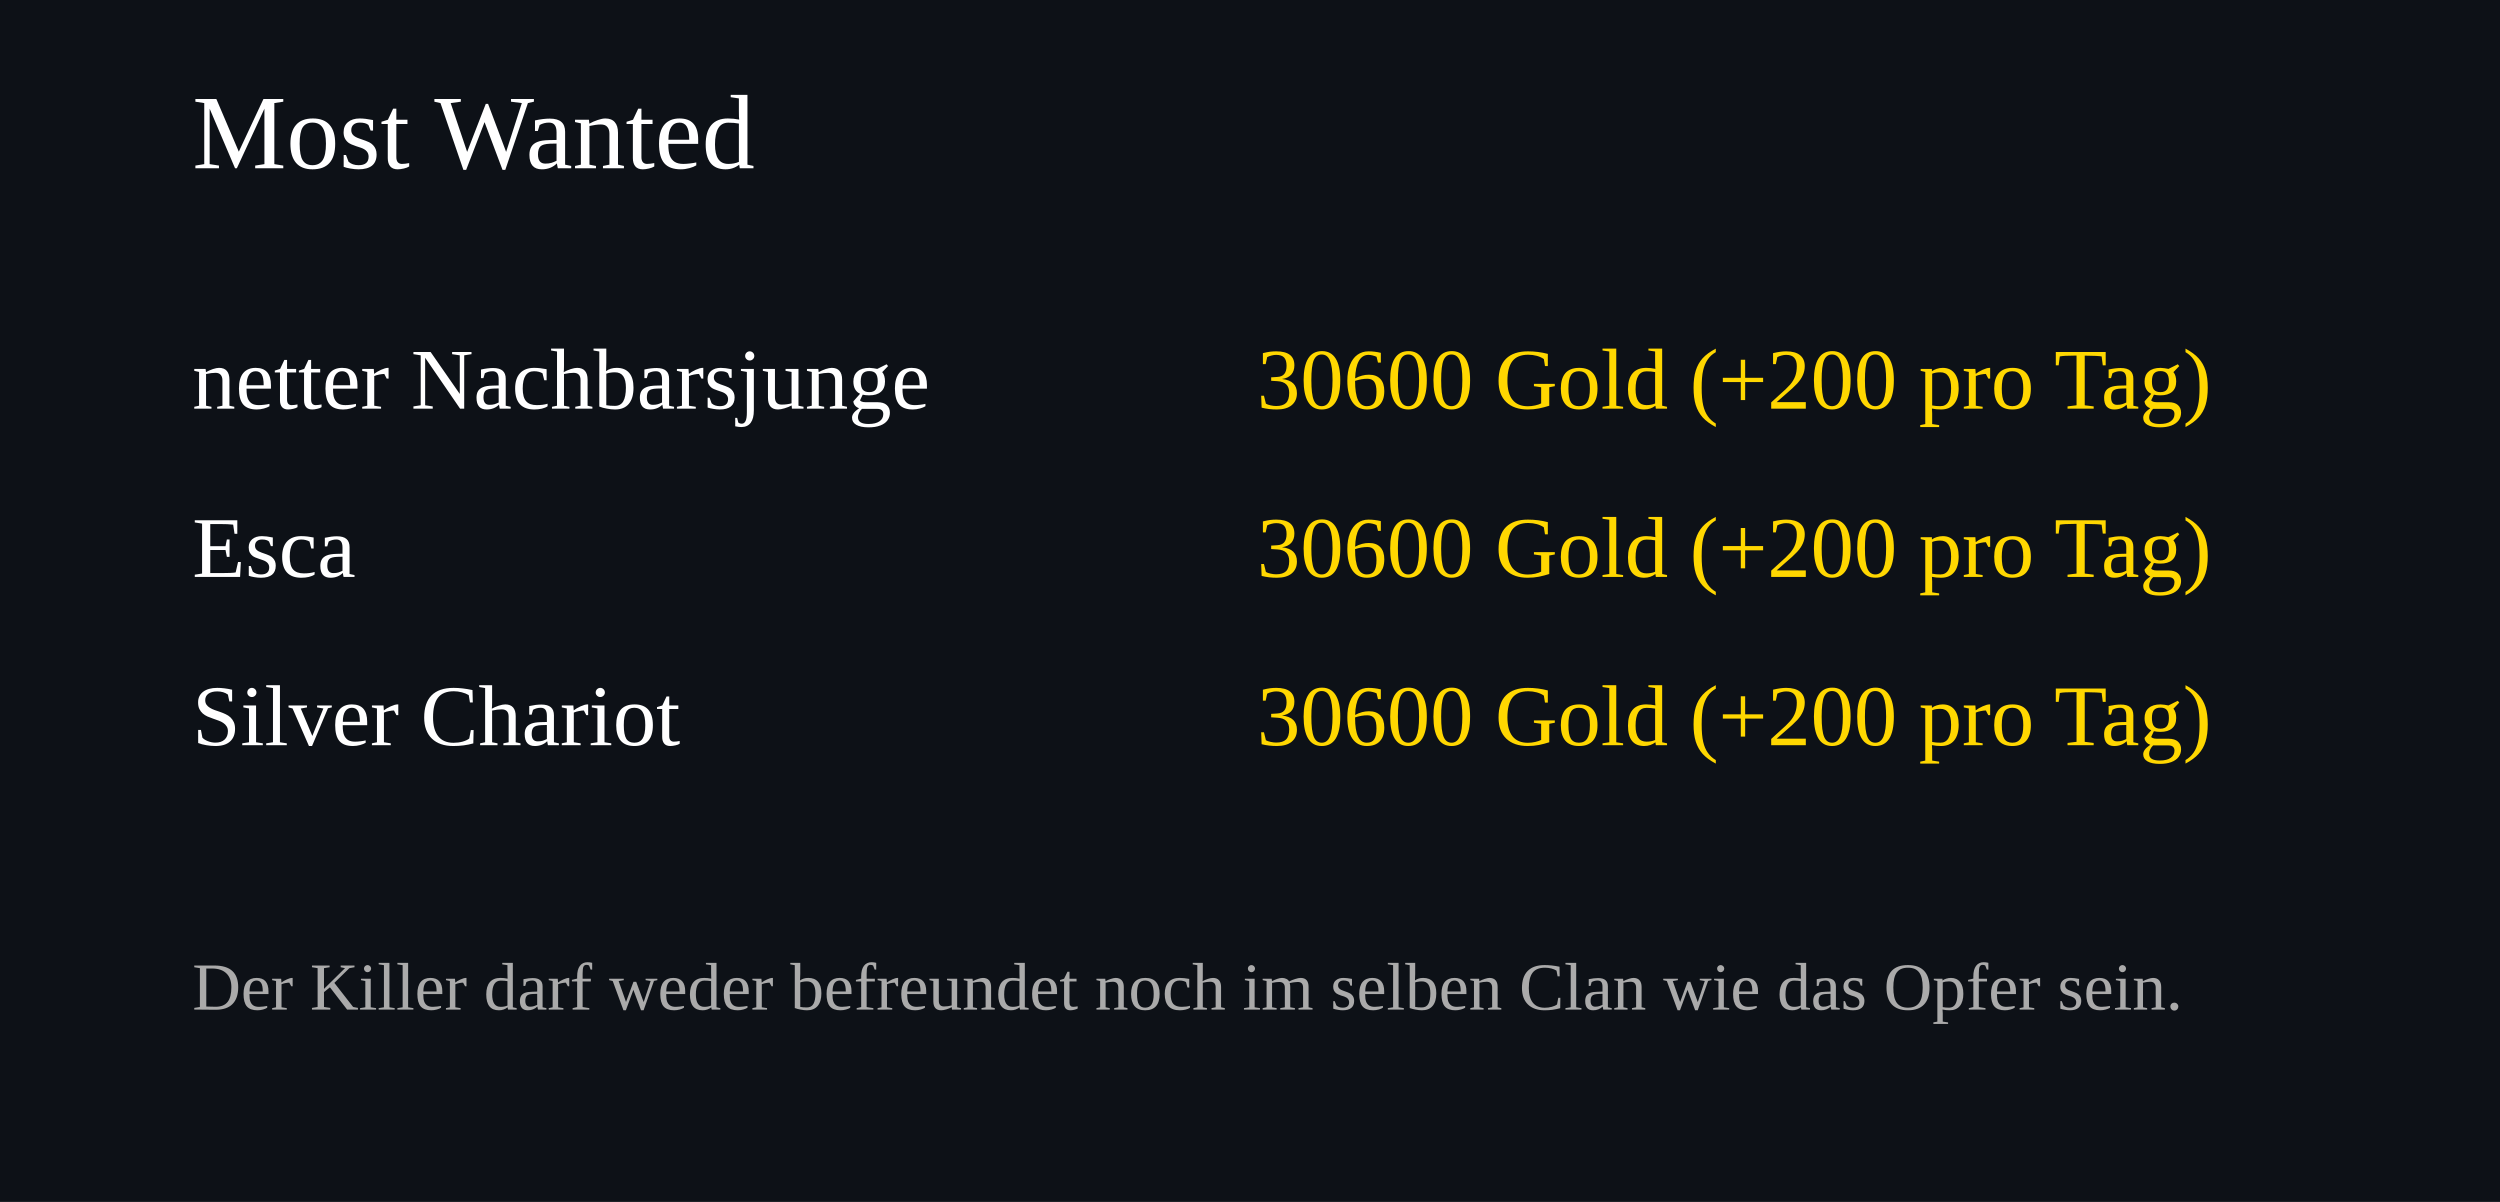
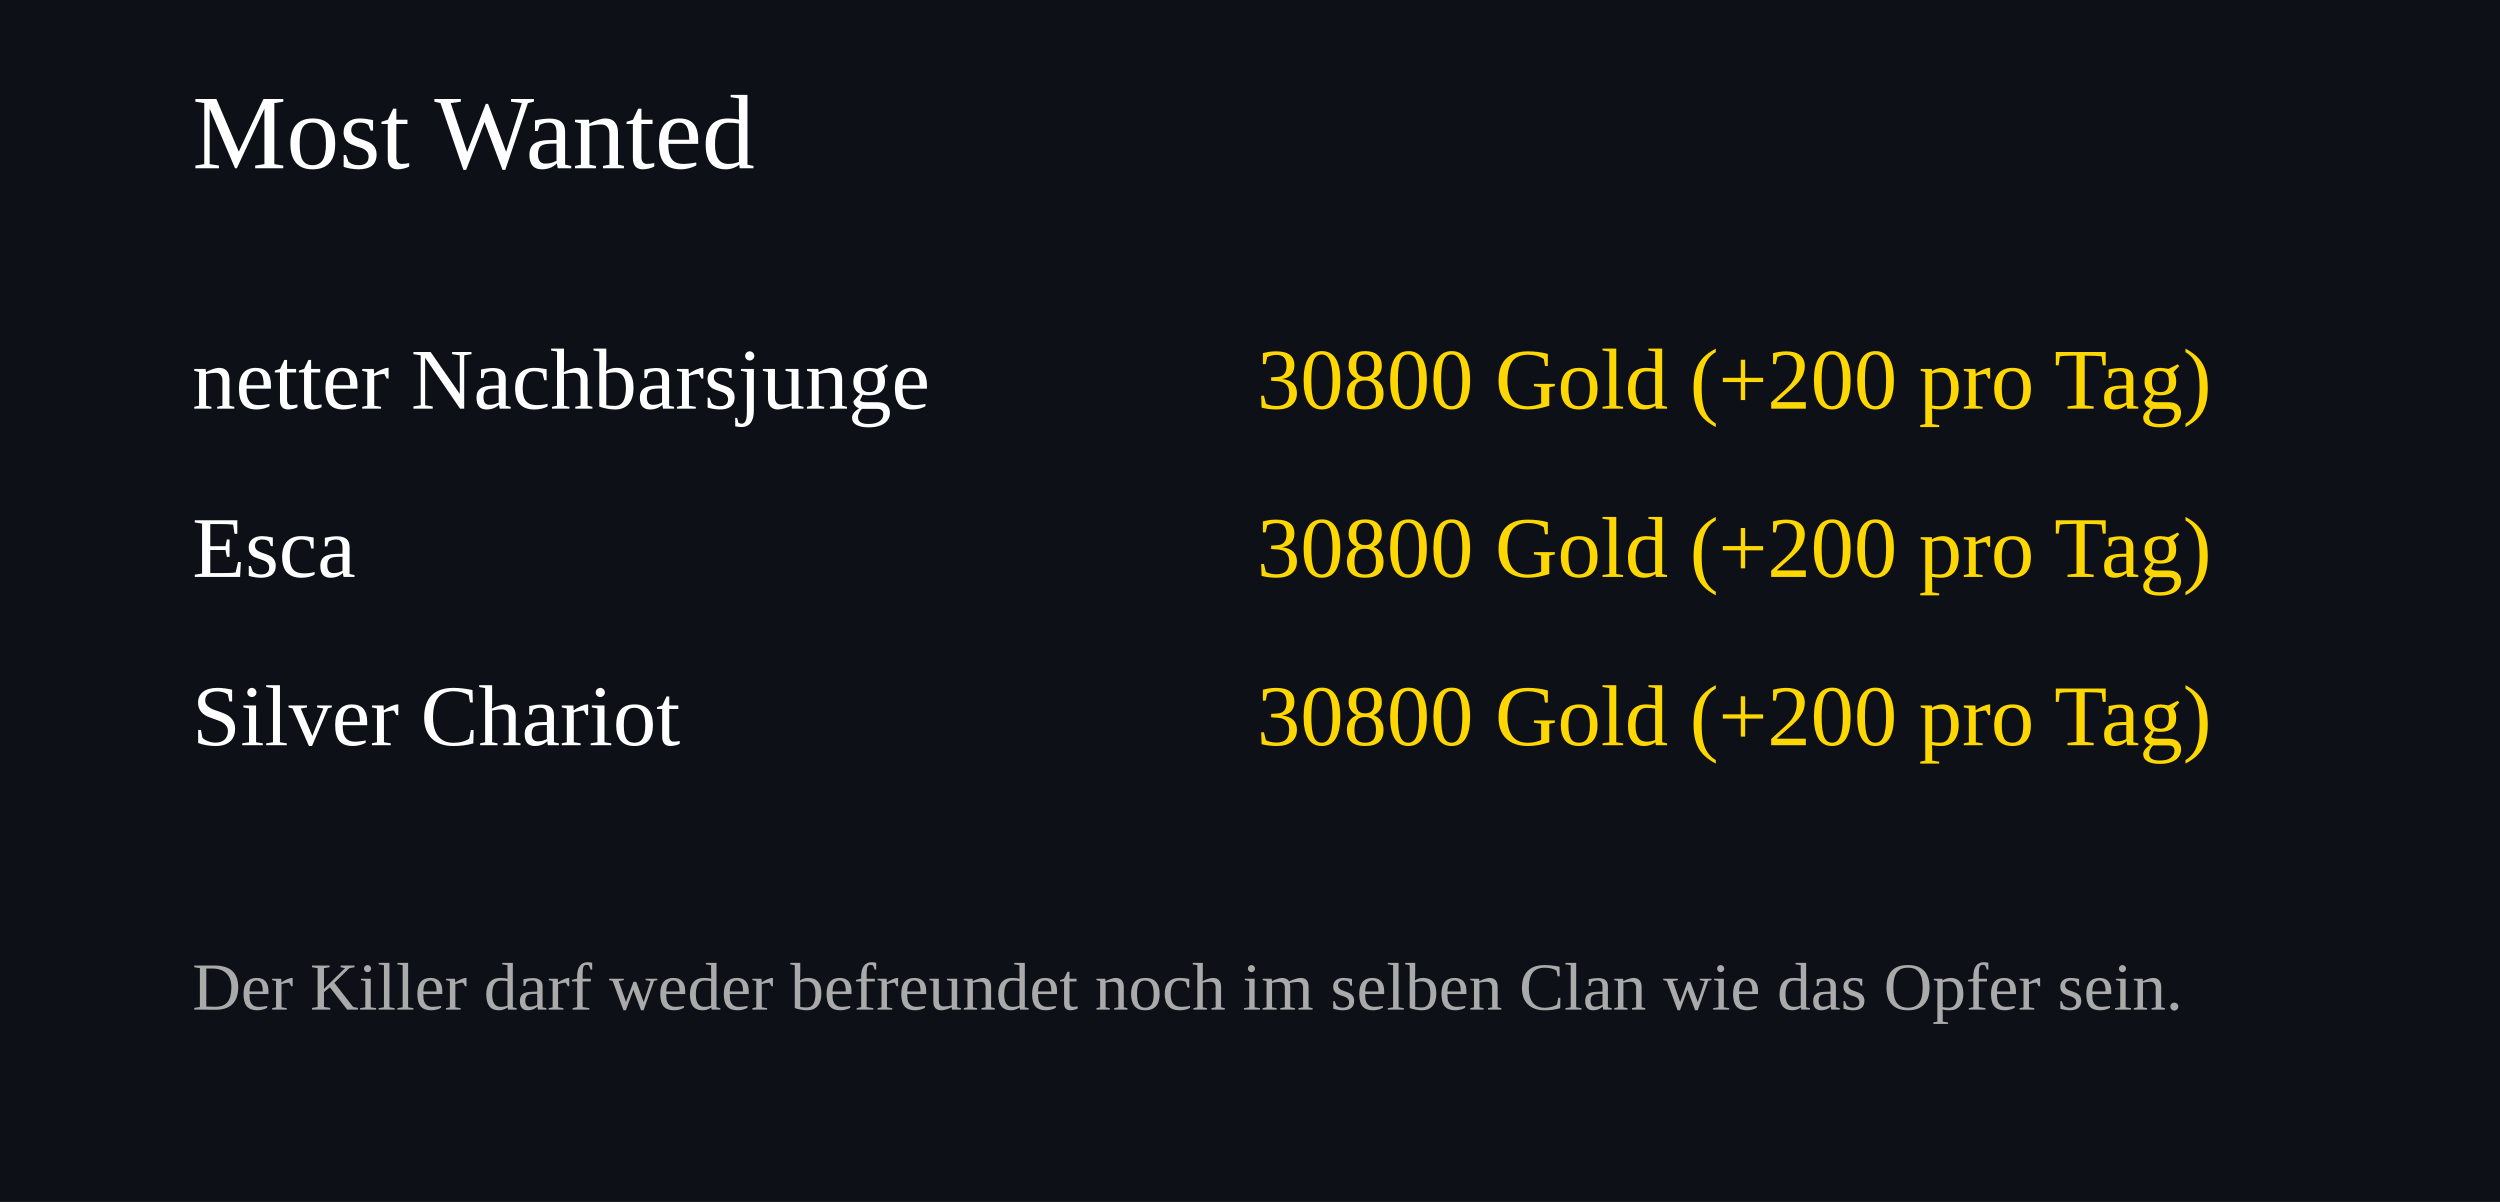
<svg xmlns="http://www.w3.org/2000/svg" width="520" height="250">
  <rect width="100%" height="100%" fill="#0d1117" />
  <text x="40" y="35" font-size="22" fill="#ffffff">Most Wanted</text>
  <text x="40" y="85" font-size="18" fill="#ffffff">netter Nachbarsjunge</text>
  <text x="460" y="85" font-size="18" fill="#FFD700" text-anchor="end">
-     30600 Gold (+200 pro Tag)
+     30800 Gold (+200 pro Tag)
  </text>
  <text x="40" y="120" font-size="18" fill="#ffffff">Esca</text>
  <text x="460" y="120" font-size="18" fill="#FFD700" text-anchor="end">
-     30600 Gold (+200 pro Tag)
+     30800 Gold (+200 pro Tag)
  </text>
  <text x="40" y="155" font-size="18" fill="#ffffff">Silver Chariot</text>
  <text x="460" y="155" font-size="18" fill="#FFD700" text-anchor="end">
-     30600 Gold (+200 pro Tag)
+     30800 Gold (+200 pro Tag)
  </text>
  <text x="40" y="210" font-size="14" fill="#aaaaaa">
Der Killer darf weder befreundet noch im selben Clan wie das Opfer sein.
</text>
</svg>
